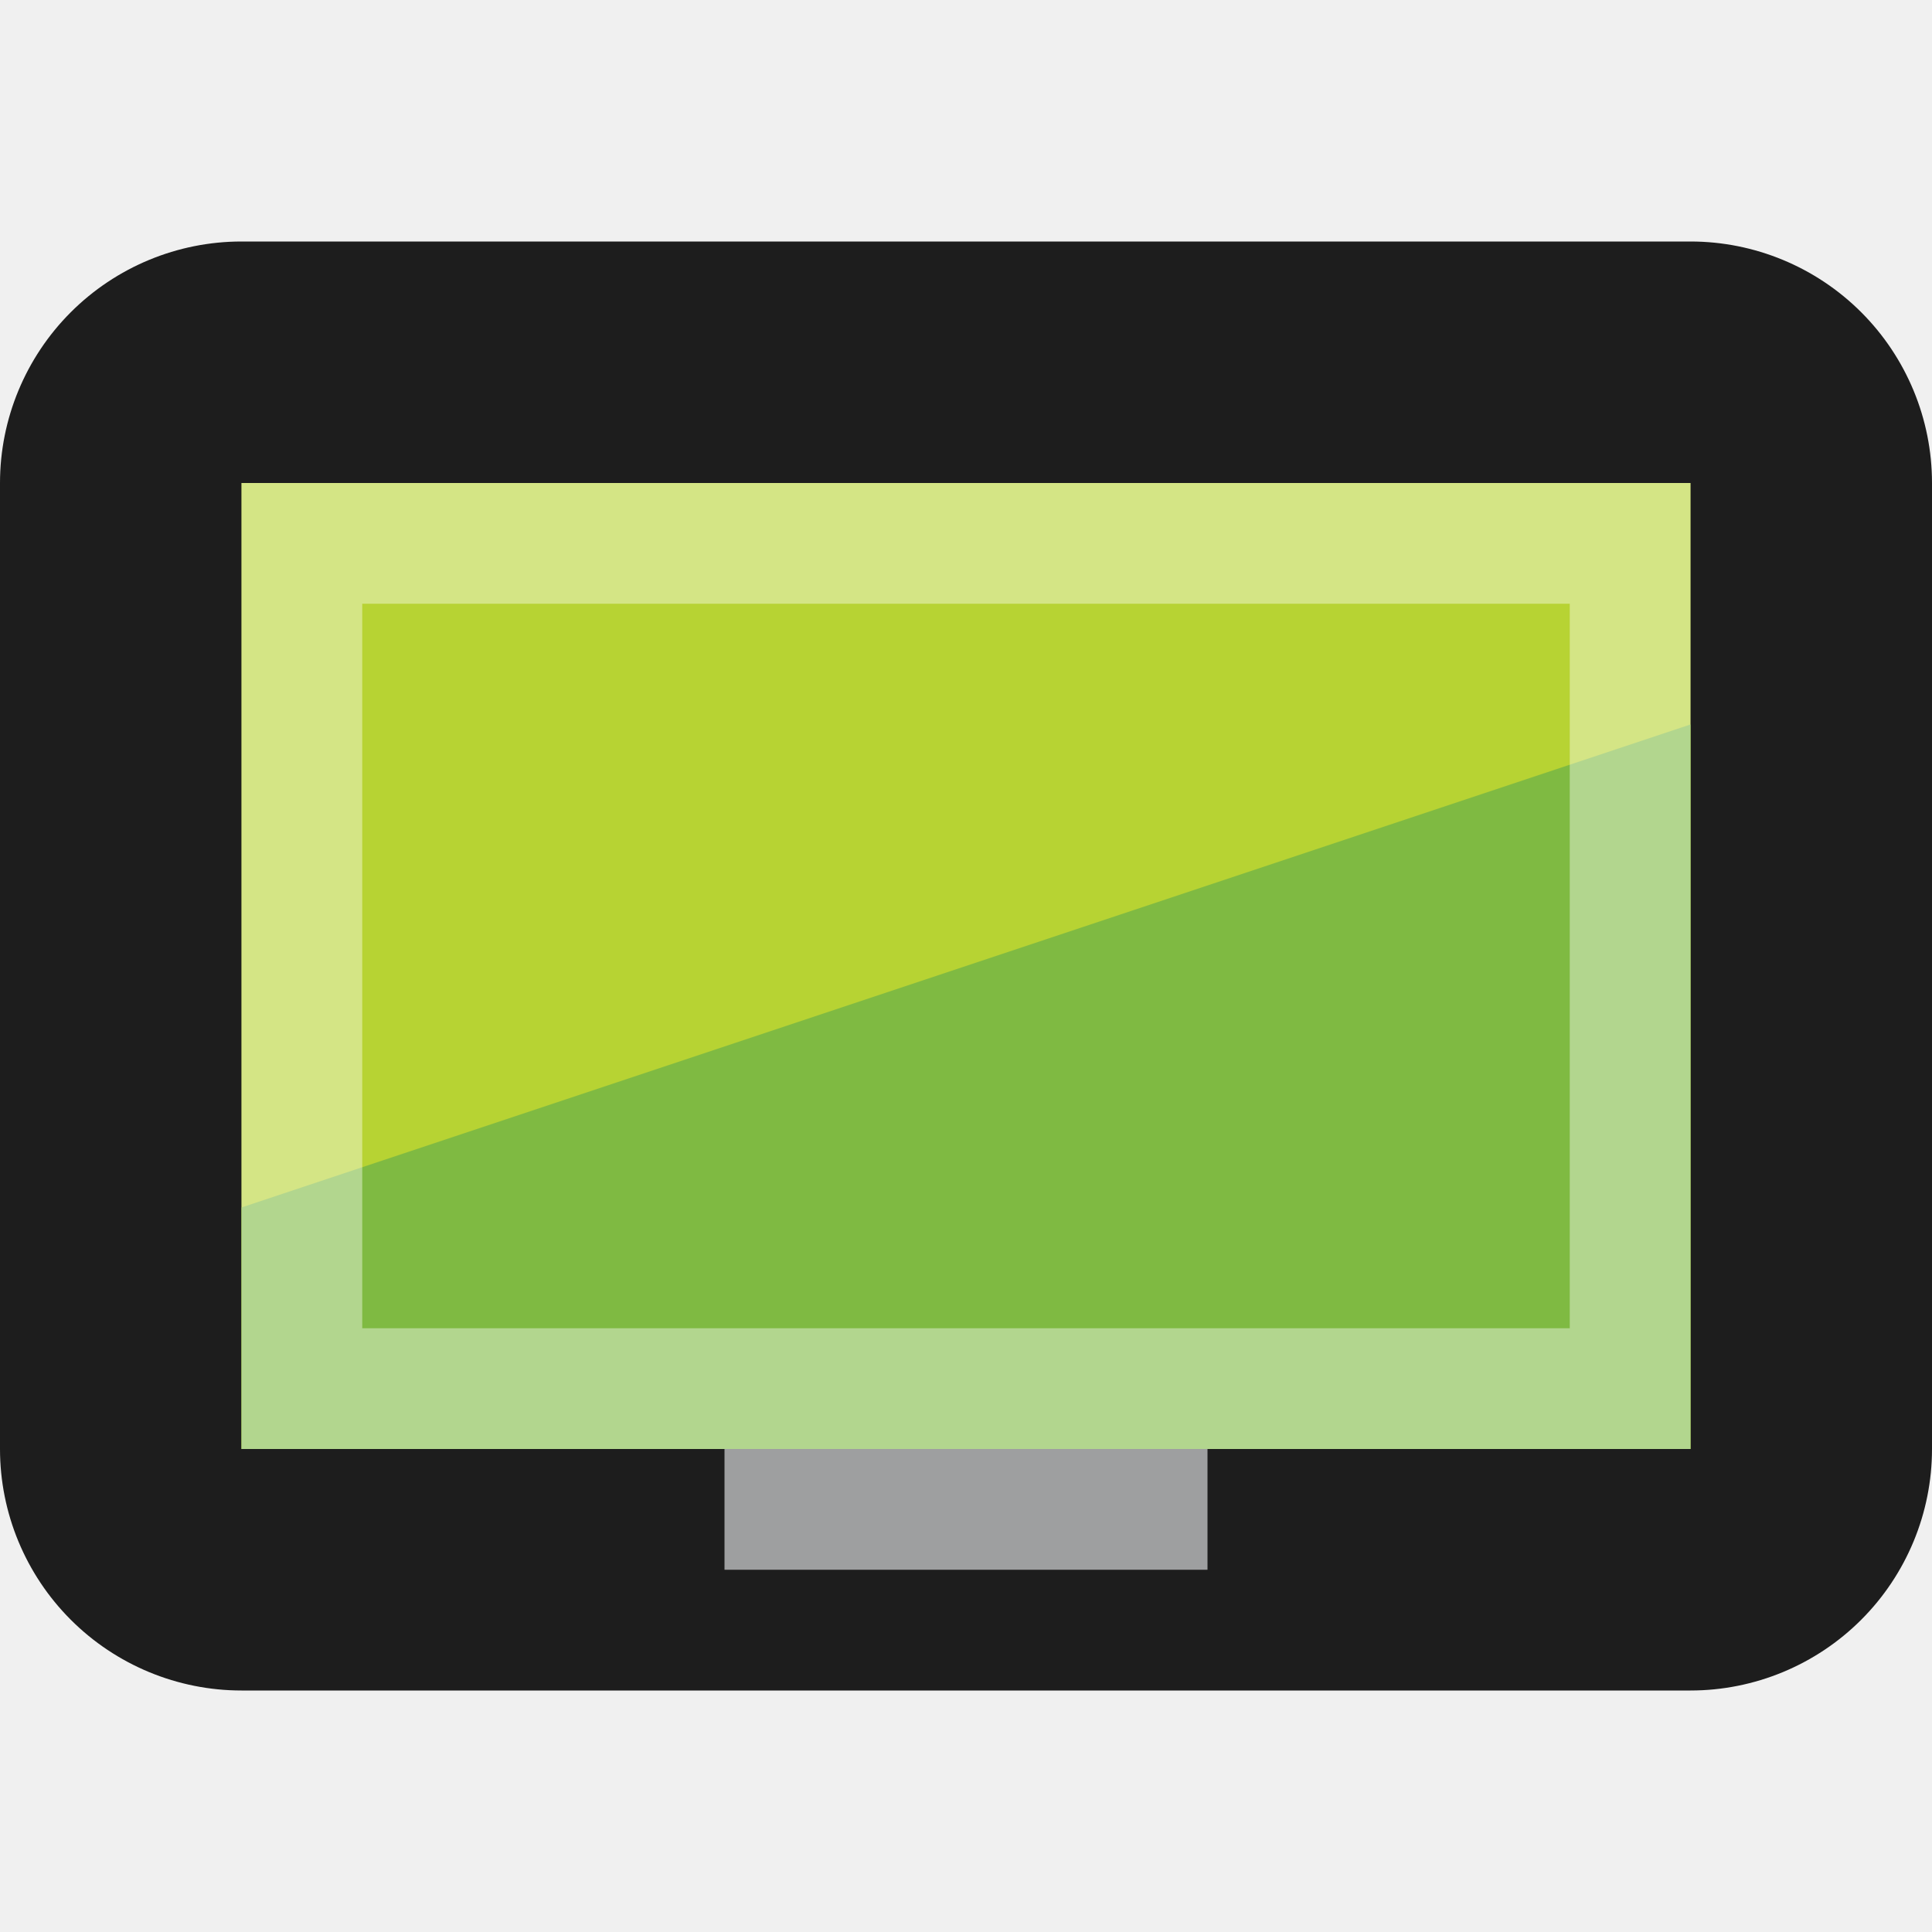
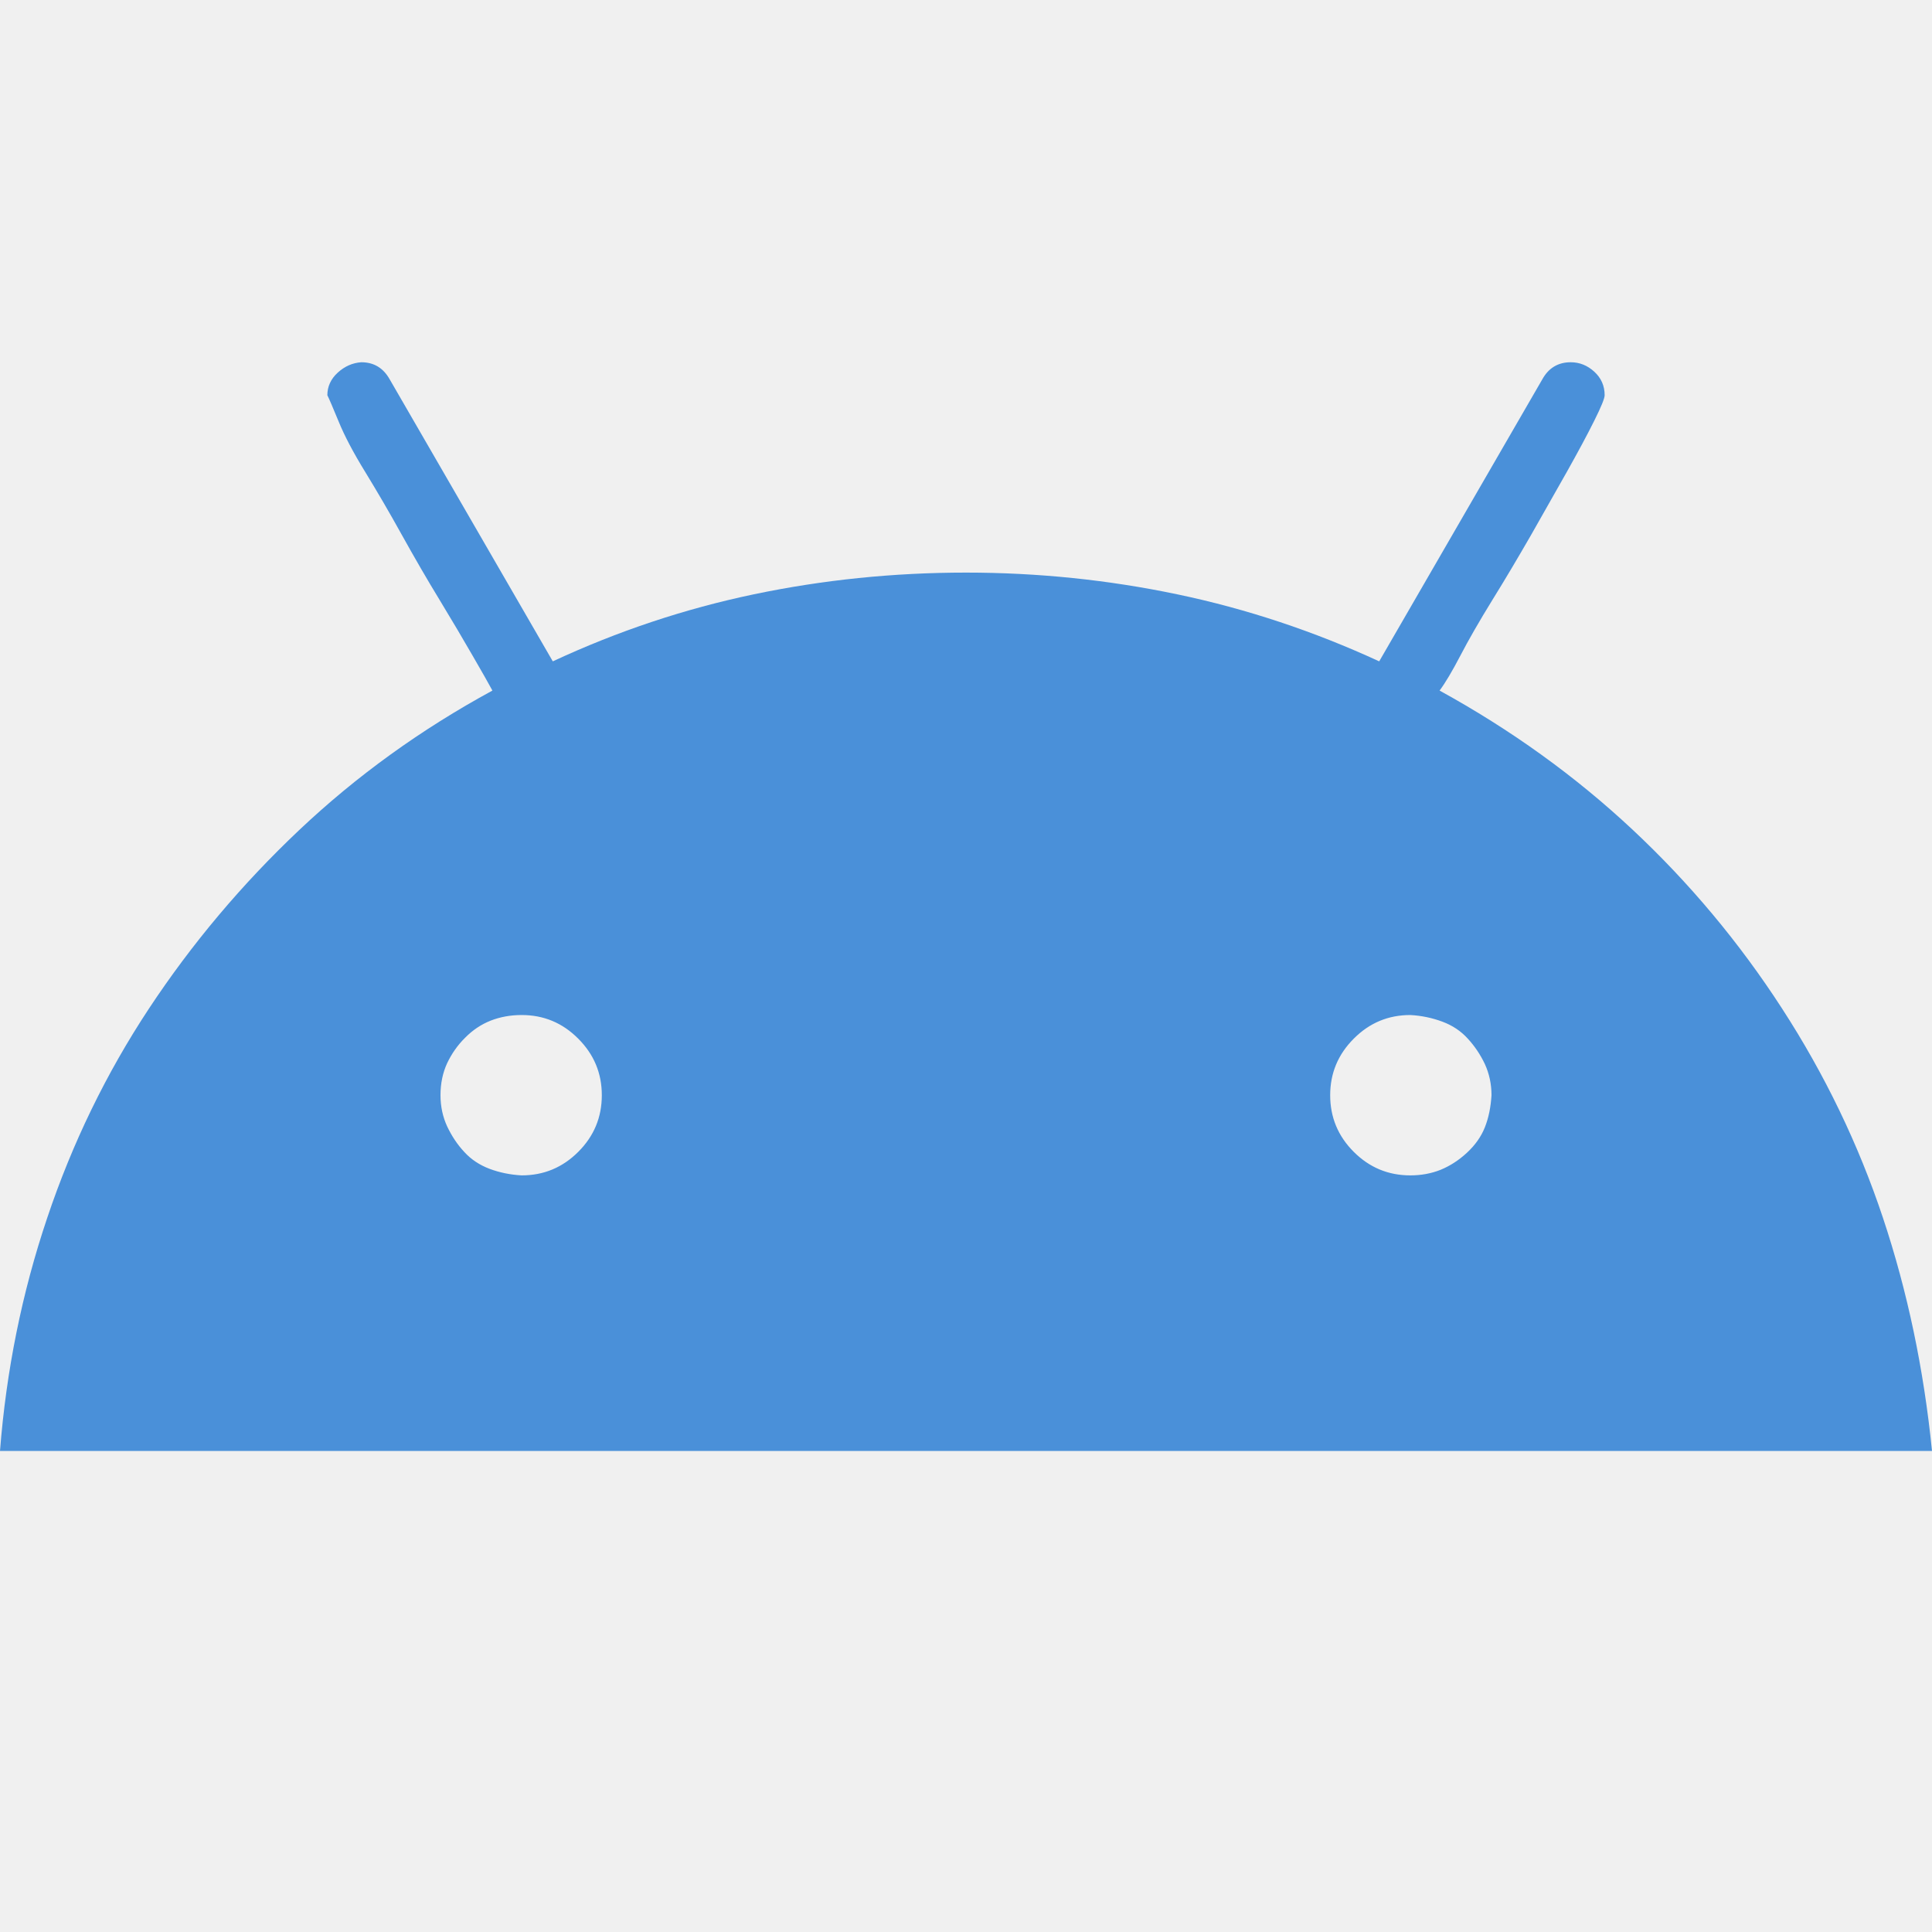
<svg xmlns="http://www.w3.org/2000/svg" width="16" height="16" viewBox="0 0 16 16" fill="none">
-   <path d="M14 14H2C1.47 14 0.961 13.789 0.586 13.414C0.211 13.039 0 12.53 0 12L0 4C0 3.47 0.211 2.961 0.586 2.586C0.961 2.211 1.47 2 2 2H14C14.53 2 15.039 2.211 15.414 2.586C15.789 2.961 16 3.47 16 4V12C16 12.53 15.789 13.039 15.414 13.414C15.039 13.789 14.53 14 14 14Z" fill="#1D1D1D" />
-   <path d="M2 4H14V12H2V4Z" fill="#B7D333" />
-   <path d="M14 12H2V10L14 6V12Z" fill="#7FBA42" />
-   <path opacity="0.4" d="M13 5V11H3V5H13ZM14 4H2V12H14V4Z" fill="white" />
-   <path d="M6 12H10V13H6V12Z" fill="#9E9FA0" />
+   <path d="M11.922 5.719C12.51 6.042 13.042 6.424 13.516 6.867C13.99 7.31 14.404 7.805 14.758 8.352C15.112 8.898 15.391 9.477 15.594 10.086C15.797 10.695 15.932 11.338 16 12.016H0C0.052 11.349 0.182 10.706 0.391 10.086C0.599 9.466 0.88 8.888 1.234 8.352C1.589 7.815 2.003 7.323 2.477 6.875C2.951 6.427 3.484 6.042 4.078 5.719C4.047 5.661 3.992 5.565 3.914 5.43C3.836 5.294 3.745 5.141 3.641 4.969C3.536 4.797 3.432 4.617 3.328 4.43C3.224 4.242 3.122 4.068 3.023 3.906C2.924 3.745 2.852 3.607 2.805 3.492C2.758 3.378 2.727 3.305 2.711 3.273C2.711 3.201 2.74 3.138 2.797 3.086C2.854 3.034 2.919 3.005 2.992 3C3.096 3 3.174 3.047 3.227 3.141L4.578 5.477C5.115 5.227 5.669 5.042 6.242 4.922C6.815 4.802 7.401 4.742 8 4.742C8.594 4.742 9.177 4.802 9.75 4.922C10.323 5.042 10.88 5.227 11.422 5.477L12.773 3.141C12.825 3.047 12.904 3 13.008 3C13.081 3 13.146 3.026 13.203 3.078C13.26 3.13 13.289 3.195 13.289 3.273C13.289 3.299 13.26 3.37 13.203 3.484C13.146 3.599 13.07 3.74 12.977 3.906C12.883 4.073 12.784 4.247 12.68 4.43C12.575 4.612 12.469 4.792 12.359 4.969C12.25 5.146 12.162 5.299 12.094 5.43C12.026 5.56 11.969 5.656 11.922 5.719ZM4.32 9.734C4.503 9.734 4.659 9.669 4.789 9.539C4.919 9.409 4.984 9.253 4.984 9.07C4.984 8.888 4.919 8.732 4.789 8.602C4.659 8.471 4.503 8.406 4.32 8.406C4.227 8.406 4.141 8.422 4.062 8.453C3.984 8.484 3.914 8.531 3.852 8.594C3.789 8.656 3.74 8.727 3.703 8.805C3.667 8.883 3.648 8.971 3.648 9.07C3.648 9.164 3.667 9.25 3.703 9.328C3.74 9.406 3.786 9.477 3.844 9.539C3.901 9.602 3.971 9.648 4.055 9.68C4.138 9.711 4.227 9.729 4.32 9.734ZM11.68 9.734C11.768 9.734 11.852 9.719 11.93 9.688C12.008 9.656 12.081 9.609 12.148 9.547C12.216 9.484 12.266 9.414 12.297 9.336C12.328 9.258 12.346 9.169 12.352 9.07C12.352 8.977 12.333 8.891 12.297 8.812C12.26 8.734 12.213 8.664 12.156 8.602C12.099 8.539 12.029 8.492 11.945 8.461C11.862 8.43 11.773 8.411 11.68 8.406C11.497 8.406 11.341 8.471 11.211 8.602C11.081 8.732 11.016 8.888 11.016 9.07C11.016 9.253 11.081 9.409 11.211 9.539C11.341 9.669 11.497 9.734 11.68 9.734Z" fill="#4A90D9" />
</svg>
